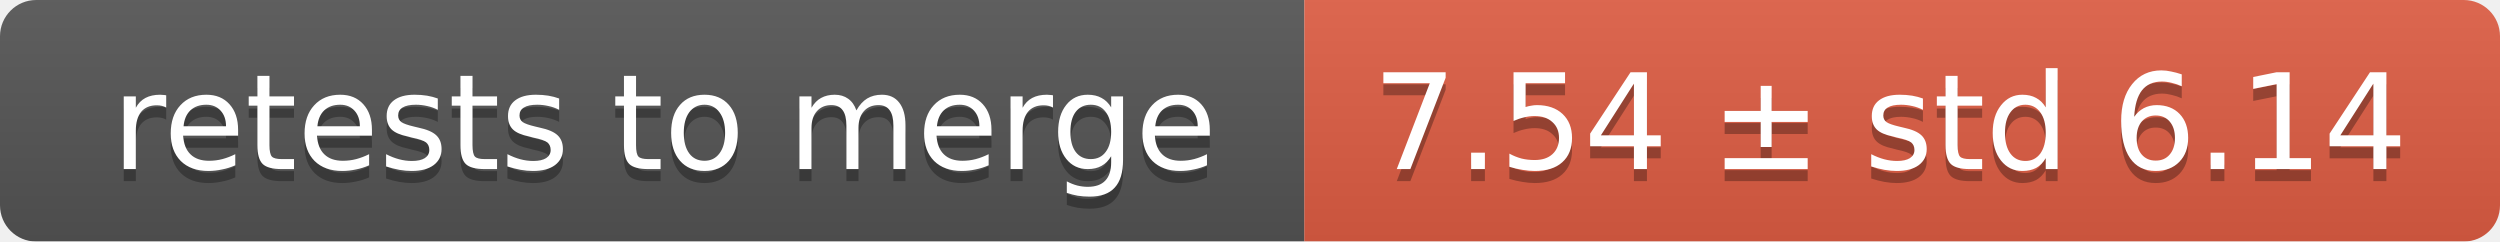
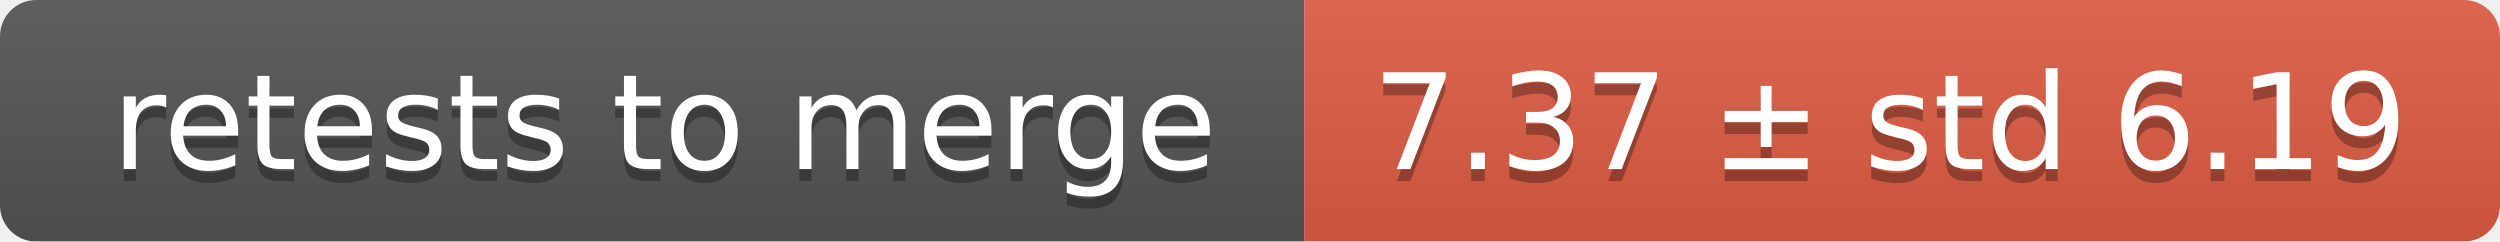
<svg xmlns="http://www.w3.org/2000/svg" width="207" height="20">
  <linearGradient id="smooth" x2="0" y2="100%">
    <stop offset="0" stop-color="#bbb" stop-opacity=".1" />
    <stop offset="1" stop-opacity=".1" />
  </linearGradient>
  <mask id="round">
    <rect width="207" height="20" rx="3" fill="#fff" />
  </mask>
  <g mask="url(#round)">
    <rect width="108" height="20" fill="#555" />
    <rect x="108" width="99" height="20" fill="#e05d44" />
    <rect width="207" height="20" fill="url(#smooth)" />
  </g>
  <g fill="#fff" text-anchor="middle" font-family="DejaVu Sans,Verdana,Geneva,sans-serif" font-size="11">
    <text x="55" y="15" fill="#010101" fill-opacity=".3">retests to merge</text>
    <text x="55" y="14">retests to merge</text>
-     <text x="156.5" y="15" fill="#010101" fill-opacity=".3">7.54 ± std 6.14</text>
-     <text x="156.5" y="14">7.54 ± std 6.14</text>
+     <text x="156.5" y="15" fill="#010101" fill-opacity=".3">7.37 ± std 6.19</text>
+     <text x="156.5" y="14">7.37 ± std 6.19</text>
  </g>
</svg>
